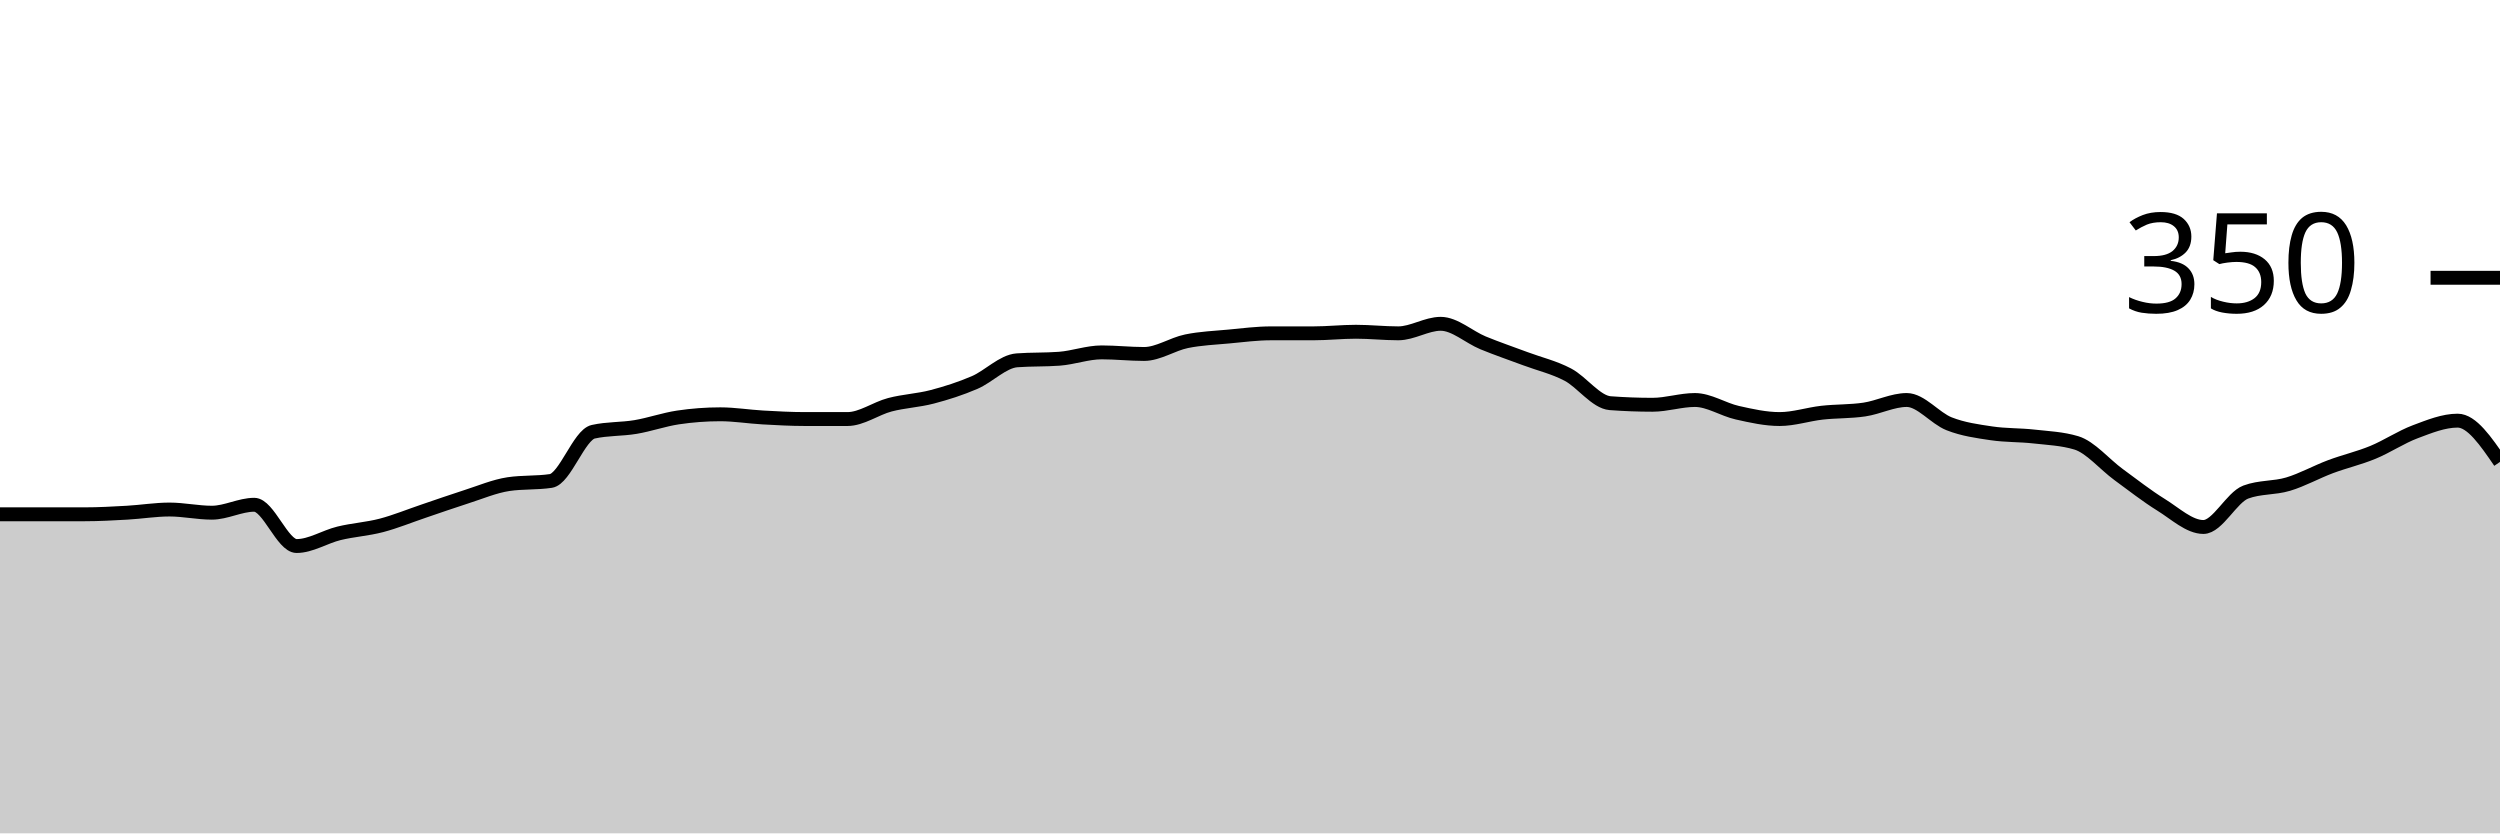
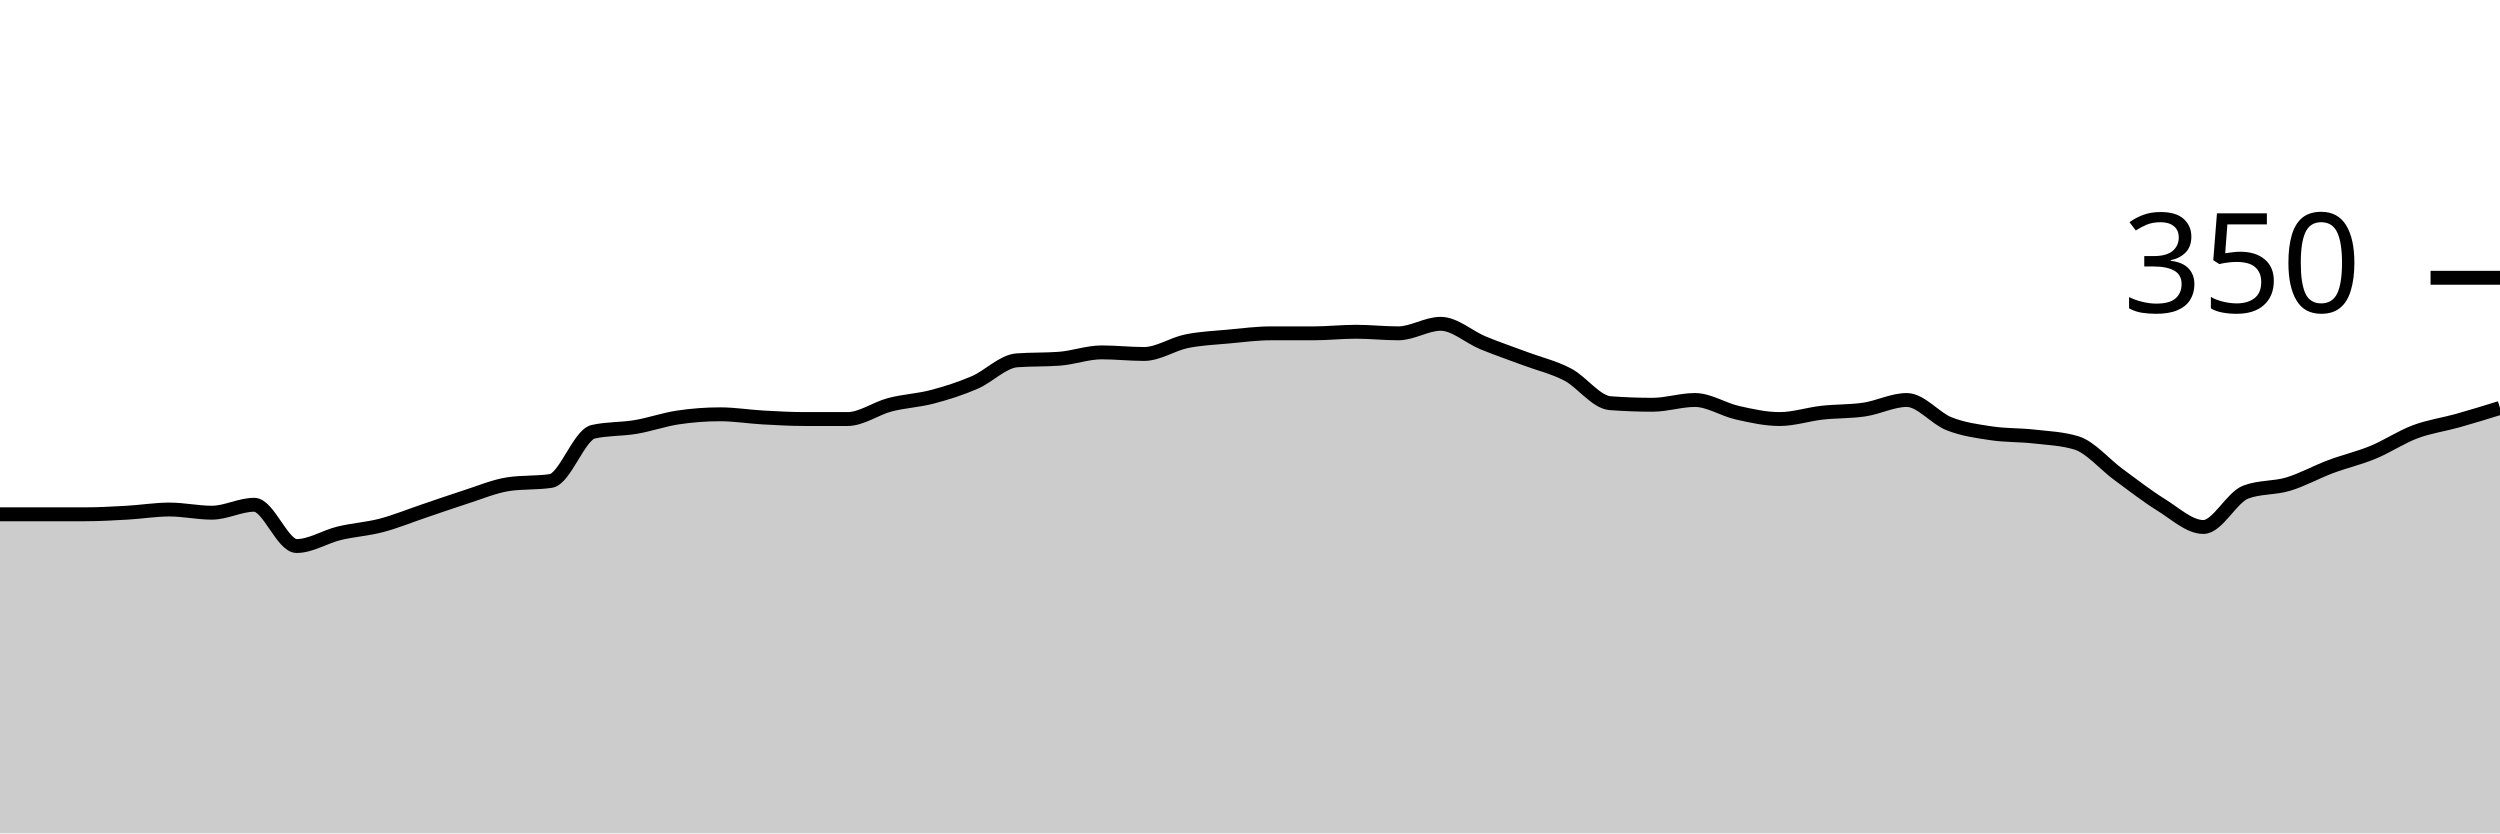
<svg xmlns="http://www.w3.org/2000/svg" viewBox="0 0 180 60">
  <g transform="translate(0,20)">
-     <path class="area" fill="rgba(0, 0, 0, 0.2)" d="M0,17.029C1.017,17.029,2.034,17.029,3.051,17.029C4.068,17.029,5.085,17.029,6.102,17.029C7.119,17.029,8.136,16.971,9.153,16.914C10.169,16.857,11.186,16.686,12.203,16.686C13.22,16.686,14.237,16.914,15.254,16.914C16.271,16.914,17.288,16.343,18.305,16.343C19.322,16.343,20.339,19.314,21.356,19.314C22.373,19.314,23.39,18.648,24.407,18.4C25.424,18.152,26.441,18.095,27.458,17.829C28.475,17.562,29.492,17.143,30.508,16.8C31.525,16.457,32.542,16.095,33.559,15.771C34.576,15.448,35.593,15.01,36.61,14.857C37.627,14.705,38.644,14.781,39.661,14.629C40.678,14.476,41.695,11.314,42.712,11.086C43.729,10.857,44.746,10.914,45.763,10.743C46.78,10.571,47.797,10.21,48.814,10.057C49.831,9.905,50.847,9.829,51.864,9.829C52.881,9.829,53.898,10,54.915,10.057C55.932,10.114,56.949,10.171,57.966,10.171C58.983,10.171,60,10.171,61.017,10.171C62.034,10.171,63.051,9.41,64.068,9.143C65.085,8.876,66.102,8.838,67.119,8.571C68.136,8.305,69.153,7.981,70.169,7.543C71.186,7.105,72.203,6.019,73.22,5.943C74.237,5.867,75.254,5.905,76.271,5.829C77.288,5.752,78.305,5.371,79.322,5.371C80.339,5.371,81.356,5.486,82.373,5.486C83.39,5.486,84.407,4.781,85.424,4.571C86.441,4.362,87.458,4.324,88.475,4.229C89.492,4.133,90.508,4,91.525,4C92.542,4,93.559,4,94.576,4C95.593,4,96.61,3.886,97.627,3.886C98.644,3.886,99.661,4,100.678,4C101.695,4,102.712,3.314,103.729,3.314C104.746,3.314,105.763,4.267,106.78,4.686C107.797,5.105,108.814,5.448,109.831,5.829C110.847,6.21,111.864,6.438,112.881,6.971C113.898,7.505,114.915,8.952,115.932,9.029C116.949,9.105,117.966,9.143,118.983,9.143C120,9.143,121.017,8.8,122.034,8.8C123.051,8.8,124.068,9.486,125.085,9.714C126.102,9.943,127.119,10.171,128.136,10.171C129.153,10.171,130.169,9.829,131.186,9.714C132.203,9.6,133.22,9.638,134.237,9.486C135.254,9.333,136.271,8.8,137.288,8.8C138.305,8.8,139.322,10.114,140.339,10.514C141.356,10.914,142.373,11.048,143.39,11.2C144.407,11.352,145.424,11.314,146.441,11.429C147.458,11.543,148.475,11.581,149.492,11.886C150.508,12.19,151.525,13.429,152.542,14.171C153.559,14.914,154.576,15.714,155.593,16.343C156.61,16.971,157.627,17.943,158.644,17.943C159.661,17.943,160.678,15.81,161.695,15.429C162.712,15.048,163.729,15.162,164.746,14.857C165.763,14.552,166.78,13.981,167.797,13.6C168.814,13.219,169.831,12.99,170.847,12.571C171.864,12.152,172.881,11.467,173.898,11.086C174.915,10.705,175.932,10.286,176.949,10.286C177.966,10.286,178.983,11.771,180,13.257L180,40C178.983,40,177.966,40,176.949,40C175.932,40,174.915,40,173.898,40C172.881,40,171.864,40,170.847,40C169.831,40,168.814,40,167.797,40C166.78,40,165.763,40,164.746,40C163.729,40,162.712,40,161.695,40C160.678,40,159.661,40,158.644,40C157.627,40,156.61,40,155.593,40C154.576,40,153.559,40,152.542,40C151.525,40,150.508,40,149.492,40C148.475,40,147.458,40,146.441,40C145.424,40,144.407,40,143.39,40C142.373,40,141.356,40,140.339,40C139.322,40,138.305,40,137.288,40C136.271,40,135.254,40,134.237,40C133.22,40,132.203,40,131.186,40C130.169,40,129.153,40,128.136,40C127.119,40,126.102,40,125.085,40C124.068,40,123.051,40,122.034,40C121.017,40,120,40,118.983,40C117.966,40,116.949,40,115.932,40C114.915,40,113.898,40,112.881,40C111.864,40,110.847,40,109.831,40C108.814,40,107.797,40,106.78,40C105.763,40,104.746,40,103.729,40C102.712,40,101.695,40,100.678,40C99.661,40,98.644,40,97.627,40C96.61,40,95.593,40,94.576,40C93.559,40,92.542,40,91.525,40C90.508,40,89.492,40,88.475,40C87.458,40,86.441,40,85.424,40C84.407,40,83.39,40,82.373,40C81.356,40,80.339,40,79.322,40C78.305,40,77.288,40,76.271,40C75.254,40,74.237,40,73.22,40C72.203,40,71.186,40,70.169,40C69.153,40,68.136,40,67.119,40C66.102,40,65.085,40,64.068,40C63.051,40,62.034,40,61.017,40C60,40,58.983,40,57.966,40C56.949,40,55.932,40,54.915,40C53.898,40,52.881,40,51.864,40C50.847,40,49.831,40,48.814,40C47.797,40,46.78,40,45.763,40C44.746,40,43.729,40,42.712,40C41.695,40,40.678,40,39.661,40C38.644,40,37.627,40,36.61,40C35.593,40,34.576,40,33.559,40C32.542,40,31.525,40,30.508,40C29.492,40,28.475,40,27.458,40C26.441,40,25.424,40,24.407,40C23.39,40,22.373,40,21.356,40C20.339,40,19.322,40,18.305,40C17.288,40,16.271,40,15.254,40C14.237,40,13.22,40,12.203,40C11.186,40,10.169,40,9.153,40C8.136,40,7.119,40,6.102,40C5.085,40,4.068,40,3.051,40C2.034,40,1.017,40,0,40Z" />
-     <path class="line" stroke="black" fill="none" d="M0,17.029C1.017,17.029,2.034,17.029,3.051,17.029C4.068,17.029,5.085,17.029,6.102,17.029C7.119,17.029,8.136,16.971,9.153,16.914C10.169,16.857,11.186,16.686,12.203,16.686C13.22,16.686,14.237,16.914,15.254,16.914C16.271,16.914,17.288,16.343,18.305,16.343C19.322,16.343,20.339,19.314,21.356,19.314C22.373,19.314,23.39,18.648,24.407,18.4C25.424,18.152,26.441,18.095,27.458,17.829C28.475,17.562,29.492,17.143,30.508,16.8C31.525,16.457,32.542,16.095,33.559,15.771C34.576,15.448,35.593,15.01,36.61,14.857C37.627,14.705,38.644,14.781,39.661,14.629C40.678,14.476,41.695,11.314,42.712,11.086C43.729,10.857,44.746,10.914,45.763,10.743C46.78,10.571,47.797,10.21,48.814,10.057C49.831,9.905,50.847,9.829,51.864,9.829C52.881,9.829,53.898,10,54.915,10.057C55.932,10.114,56.949,10.171,57.966,10.171C58.983,10.171,60,10.171,61.017,10.171C62.034,10.171,63.051,9.41,64.068,9.143C65.085,8.876,66.102,8.838,67.119,8.571C68.136,8.305,69.153,7.981,70.169,7.543C71.186,7.105,72.203,6.019,73.22,5.943C74.237,5.867,75.254,5.905,76.271,5.829C77.288,5.752,78.305,5.371,79.322,5.371C80.339,5.371,81.356,5.486,82.373,5.486C83.39,5.486,84.407,4.781,85.424,4.571C86.441,4.362,87.458,4.324,88.475,4.229C89.492,4.133,90.508,4,91.525,4C92.542,4,93.559,4,94.576,4C95.593,4,96.61,3.886,97.627,3.886C98.644,3.886,99.661,4,100.678,4C101.695,4,102.712,3.314,103.729,3.314C104.746,3.314,105.763,4.267,106.78,4.686C107.797,5.105,108.814,5.448,109.831,5.829C110.847,6.21,111.864,6.438,112.881,6.971C113.898,7.505,114.915,8.952,115.932,9.029C116.949,9.105,117.966,9.143,118.983,9.143C120,9.143,121.017,8.8,122.034,8.8C123.051,8.8,124.068,9.486,125.085,9.714C126.102,9.943,127.119,10.171,128.136,10.171C129.153,10.171,130.169,9.829,131.186,9.714C132.203,9.6,133.22,9.638,134.237,9.486C135.254,9.333,136.271,8.8,137.288,8.8C138.305,8.8,139.322,10.114,140.339,10.514C141.356,10.914,142.373,11.048,143.39,11.2C144.407,11.352,145.424,11.314,146.441,11.429C147.458,11.543,148.475,11.581,149.492,11.886C150.508,12.19,151.525,13.429,152.542,14.171C153.559,14.914,154.576,15.714,155.593,16.343C156.61,16.971,157.627,17.943,158.644,17.943C159.661,17.943,160.678,15.81,161.695,15.429C162.712,15.048,163.729,15.162,164.746,14.857C165.763,14.552,166.78,13.981,167.797,13.6C168.814,13.219,169.831,12.99,170.847,12.571C171.864,12.152,172.881,11.467,173.898,11.086C174.915,10.705,175.932,10.286,176.949,10.286C177.966,10.286,178.983,11.771,180,13.257" />
+     <path class="area" fill="rgba(0, 0, 0, 0.2)" d="M0,17.029C1.017,17.029,2.034,17.029,3.051,17.029C4.068,17.029,5.085,17.029,6.102,17.029C7.119,17.029,8.136,16.971,9.153,16.914C10.169,16.857,11.186,16.686,12.203,16.686C13.22,16.686,14.237,16.914,15.254,16.914C16.271,16.914,17.288,16.343,18.305,16.343C19.322,16.343,20.339,19.314,21.356,19.314C22.373,19.314,23.39,18.648,24.407,18.4C25.424,18.152,26.441,18.095,27.458,17.829C28.475,17.562,29.492,17.143,30.508,16.8C31.525,16.457,32.542,16.095,33.559,15.771C34.576,15.448,35.593,15.01,36.61,14.857C37.627,14.705,38.644,14.781,39.661,14.629C40.678,14.476,41.695,11.314,42.712,11.086C43.729,10.857,44.746,10.914,45.763,10.743C46.78,10.571,47.797,10.21,48.814,10.057C49.831,9.905,50.847,9.829,51.864,9.829C52.881,9.829,53.898,10,54.915,10.057C55.932,10.114,56.949,10.171,57.966,10.171C58.983,10.171,60,10.171,61.017,10.171C62.034,10.171,63.051,9.41,64.068,9.143C65.085,8.876,66.102,8.838,67.119,8.571C68.136,8.305,69.153,7.981,70.169,7.543C71.186,7.105,72.203,6.019,73.22,5.943C74.237,5.867,75.254,5.905,76.271,5.829C77.288,5.752,78.305,5.371,79.322,5.371C80.339,5.371,81.356,5.486,82.373,5.486C83.39,5.486,84.407,4.781,85.424,4.571C86.441,4.362,87.458,4.324,88.475,4.229C89.492,4.133,90.508,4,91.525,4C92.542,4,93.559,4,94.576,4C95.593,4,96.61,3.886,97.627,3.886C98.644,3.886,99.661,4,100.678,4C101.695,4,102.712,3.314,103.729,3.314C104.746,3.314,105.763,4.267,106.78,4.686C107.797,5.105,108.814,5.448,109.831,5.829C110.847,6.21,111.864,6.438,112.881,6.971C113.898,7.505,114.915,8.952,115.932,9.029C116.949,9.105,117.966,9.143,118.983,9.143C120,9.143,121.017,8.8,122.034,8.8C123.051,8.8,124.068,9.486,125.085,9.714C126.102,9.943,127.119,10.171,128.136,10.171C129.153,10.171,130.169,9.829,131.186,9.714C132.203,9.6,133.22,9.638,134.237,9.486C135.254,9.333,136.271,8.8,137.288,8.8C138.305,8.8,139.322,10.114,140.339,10.514C141.356,10.914,142.373,11.048,143.39,11.2C144.407,11.352,145.424,11.314,146.441,11.429C147.458,11.543,148.475,11.581,149.492,11.886C150.508,12.19,151.525,13.429,152.542,14.171C153.559,14.914,154.576,15.714,155.593,16.343C156.61,16.971,157.627,17.943,158.644,17.943C159.661,17.943,160.678,15.81,161.695,15.429C162.712,15.048,163.729,15.162,164.746,14.857C165.763,14.552,166.78,13.981,167.797,13.6C168.814,13.219,169.831,12.99,170.847,12.571C171.864,12.152,172.881,11.467,173.898,11.086C174.915,10.705,175.932,10.571,176.949,10.286C177.966,10,178.983,9.686,180,9.371L180,40C178.983,40,177.966,40,176.949,40C175.932,40,174.915,40,173.898,40C172.881,40,171.864,40,170.847,40C169.831,40,168.814,40,167.797,40C166.78,40,165.763,40,164.746,40C163.729,40,162.712,40,161.695,40C160.678,40,159.661,40,158.644,40C157.627,40,156.61,40,155.593,40C154.576,40,153.559,40,152.542,40C151.525,40,150.508,40,149.492,40C148.475,40,147.458,40,146.441,40C145.424,40,144.407,40,143.39,40C142.373,40,141.356,40,140.339,40C139.322,40,138.305,40,137.288,40C136.271,40,135.254,40,134.237,40C133.22,40,132.203,40,131.186,40C130.169,40,129.153,40,128.136,40C127.119,40,126.102,40,125.085,40C124.068,40,123.051,40,122.034,40C121.017,40,120,40,118.983,40C117.966,40,116.949,40,115.932,40C114.915,40,113.898,40,112.881,40C111.864,40,110.847,40,109.831,40C108.814,40,107.797,40,106.78,40C105.763,40,104.746,40,103.729,40C102.712,40,101.695,40,100.678,40C99.661,40,98.644,40,97.627,40C96.61,40,95.593,40,94.576,40C93.559,40,92.542,40,91.525,40C90.508,40,89.492,40,88.475,40C87.458,40,86.441,40,85.424,40C84.407,40,83.39,40,82.373,40C81.356,40,80.339,40,79.322,40C78.305,40,77.288,40,76.271,40C75.254,40,74.237,40,73.22,40C72.203,40,71.186,40,70.169,40C69.153,40,68.136,40,67.119,40C66.102,40,65.085,40,64.068,40C63.051,40,62.034,40,61.017,40C60,40,58.983,40,57.966,40C56.949,40,55.932,40,54.915,40C53.898,40,52.881,40,51.864,40C50.847,40,49.831,40,48.814,40C47.797,40,46.78,40,45.763,40C44.746,40,43.729,40,42.712,40C41.695,40,40.678,40,39.661,40C38.644,40,37.627,40,36.61,40C35.593,40,34.576,40,33.559,40C32.542,40,31.525,40,30.508,40C29.492,40,28.475,40,27.458,40C26.441,40,25.424,40,24.407,40C23.39,40,22.373,40,21.356,40C20.339,40,19.322,40,18.305,40C17.288,40,16.271,40,15.254,40C14.237,40,13.22,40,12.203,40C11.186,40,10.169,40,9.153,40C8.136,40,7.119,40,6.102,40C5.085,40,4.068,40,3.051,40C2.034,40,1.017,40,0,40Z" />
+     <path class="line" stroke="black" fill="none" d="M0,17.029C1.017,17.029,2.034,17.029,3.051,17.029C4.068,17.029,5.085,17.029,6.102,17.029C7.119,17.029,8.136,16.971,9.153,16.914C10.169,16.857,11.186,16.686,12.203,16.686C13.22,16.686,14.237,16.914,15.254,16.914C16.271,16.914,17.288,16.343,18.305,16.343C19.322,16.343,20.339,19.314,21.356,19.314C22.373,19.314,23.39,18.648,24.407,18.4C25.424,18.152,26.441,18.095,27.458,17.829C28.475,17.562,29.492,17.143,30.508,16.8C31.525,16.457,32.542,16.095,33.559,15.771C34.576,15.448,35.593,15.01,36.61,14.857C37.627,14.705,38.644,14.781,39.661,14.629C40.678,14.476,41.695,11.314,42.712,11.086C43.729,10.857,44.746,10.914,45.763,10.743C46.78,10.571,47.797,10.21,48.814,10.057C49.831,9.905,50.847,9.829,51.864,9.829C52.881,9.829,53.898,10,54.915,10.057C55.932,10.114,56.949,10.171,57.966,10.171C58.983,10.171,60,10.171,61.017,10.171C62.034,10.171,63.051,9.41,64.068,9.143C65.085,8.876,66.102,8.838,67.119,8.571C68.136,8.305,69.153,7.981,70.169,7.543C71.186,7.105,72.203,6.019,73.22,5.943C74.237,5.867,75.254,5.905,76.271,5.829C77.288,5.752,78.305,5.371,79.322,5.371C80.339,5.371,81.356,5.486,82.373,5.486C83.39,5.486,84.407,4.781,85.424,4.571C86.441,4.362,87.458,4.324,88.475,4.229C89.492,4.133,90.508,4,91.525,4C92.542,4,93.559,4,94.576,4C95.593,4,96.61,3.886,97.627,3.886C98.644,3.886,99.661,4,100.678,4C101.695,4,102.712,3.314,103.729,3.314C104.746,3.314,105.763,4.267,106.78,4.686C107.797,5.105,108.814,5.448,109.831,5.829C110.847,6.21,111.864,6.438,112.881,6.971C113.898,7.505,114.915,8.952,115.932,9.029C116.949,9.105,117.966,9.143,118.983,9.143C120,9.143,121.017,8.8,122.034,8.8C123.051,8.8,124.068,9.486,125.085,9.714C126.102,9.943,127.119,10.171,128.136,10.171C129.153,10.171,130.169,9.829,131.186,9.714C132.203,9.6,133.22,9.638,134.237,9.486C135.254,9.333,136.271,8.8,137.288,8.8C138.305,8.8,139.322,10.114,140.339,10.514C141.356,10.914,142.373,11.048,143.39,11.2C144.407,11.352,145.424,11.314,146.441,11.429C147.458,11.543,148.475,11.581,149.492,11.886C150.508,12.19,151.525,13.429,152.542,14.171C153.559,14.914,154.576,15.714,155.593,16.343C156.61,16.971,157.627,17.943,158.644,17.943C159.661,17.943,160.678,15.81,161.695,15.429C162.712,15.048,163.729,15.162,164.746,14.857C165.763,14.552,166.78,13.981,167.797,13.6C168.814,13.219,169.831,12.99,170.847,12.571C171.864,12.152,172.881,11.467,173.898,11.086C174.915,10.705,175.932,10.571,176.949,10.286C177.966,10,178.983,9.686,180,9.371" />
    <path class="axis-ceiling" stroke-width="1" stroke="black" fill="none" d="M175,0L180,0" />
    <text class="axis-ceiling-label" font-family="sans-serif" text-anchor="end" font-size="10px" x="170" y="2.5">350</text>
  </g>
</svg>
